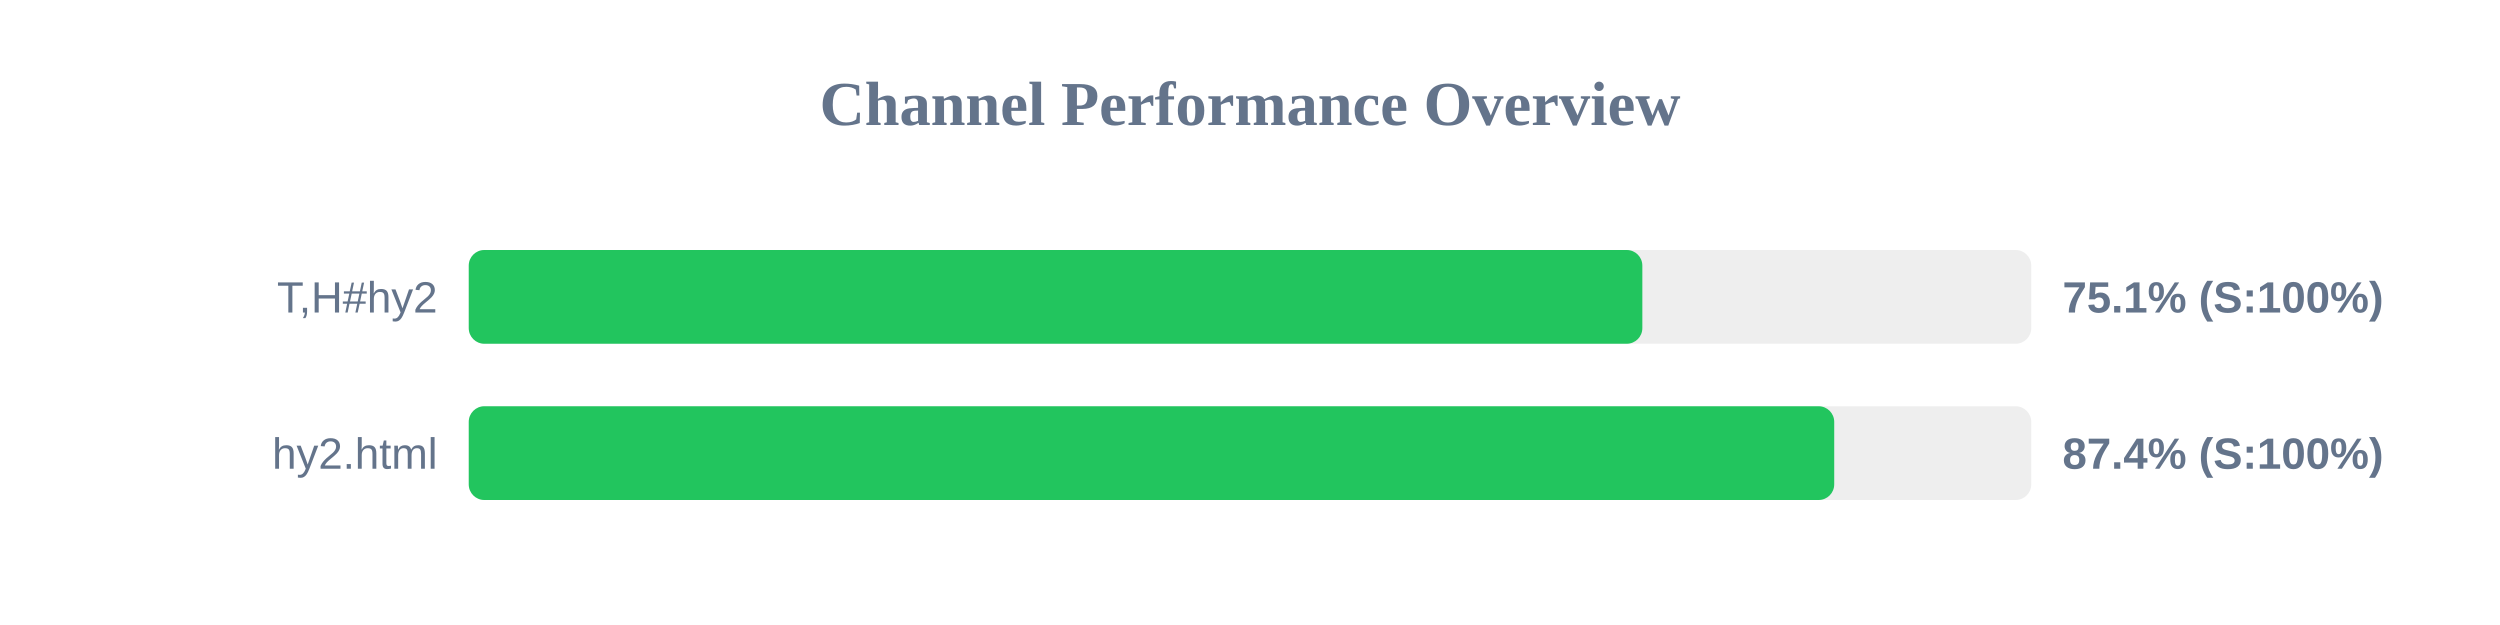
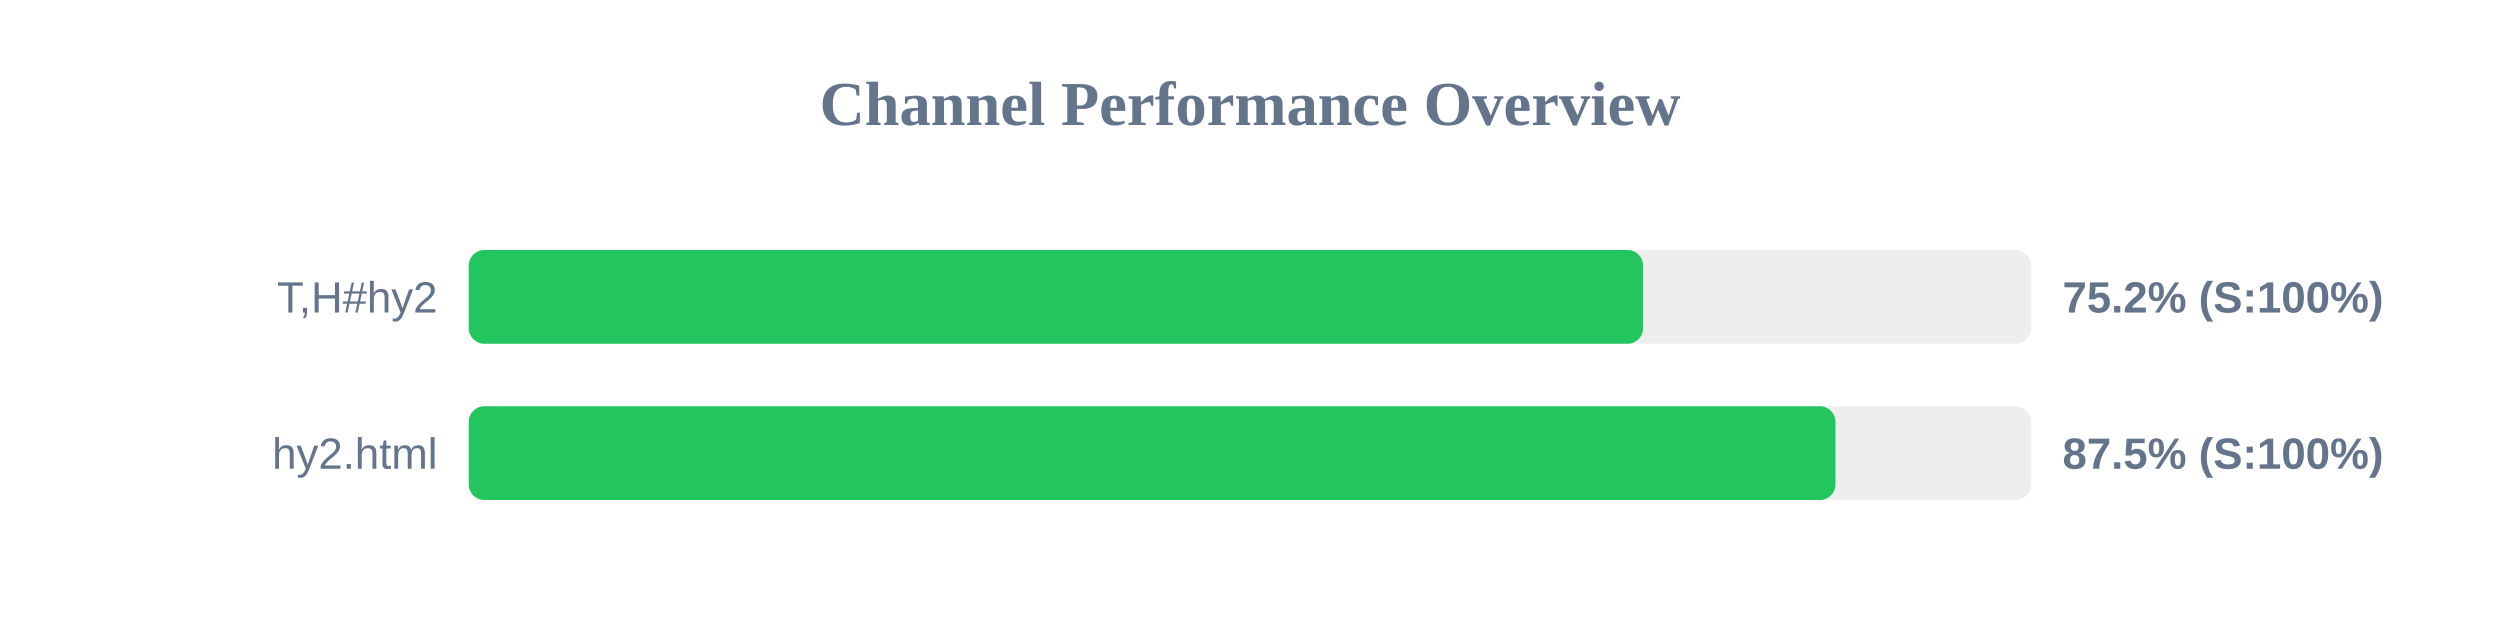
<svg xmlns="http://www.w3.org/2000/svg" width="800" height="200" version="1.1">
  <style>
        .row { font: 14px Arial; fill: #64748b; }
        .score { font: bold 14px Arial; fill: #64748b; }
    </style>
  <text x="400" y="40" text-anchor="middle" font-size="20px" font-weight="bold" fill="#64748b">Channel Performance Overview</text>
  <rect x="150" y="80" width="500" height="30" fill="#eee" rx="5" />
-   <rect x="150" y="80" width="375.55" height="30" fill="#22c55e" rx="5" />
+   <rect x="150" y="80" width="375.8" height="30" fill="#22c55e" rx="5" />
  <text x="140" y="100" text-anchor="end" class="row">T,H#hy2</text>
-   <text x="660" y="100" text-anchor="start" class="score">75.1% (S:100%)</text>
+   <text x="660" y="100" text-anchor="start" class="score">75.2% (S:100%)</text>
  <rect x="150" y="130" width="500" height="30" fill="#eee" rx="5" />
-   <rect x="150" y="130" width="436.95" height="30" fill="#22c55e" rx="5" />
+   <rect x="150" y="130" width="437.35" height="30" fill="#22c55e" rx="5" />
  <text x="140" y="150" text-anchor="end" class="row">hy2.html</text>
-   <text x="660" y="150" text-anchor="start" class="score">87.4% (S:100%)</text>
+   <text x="660" y="150" text-anchor="start" class="score">87.5% (S:100%)</text>
</svg>
